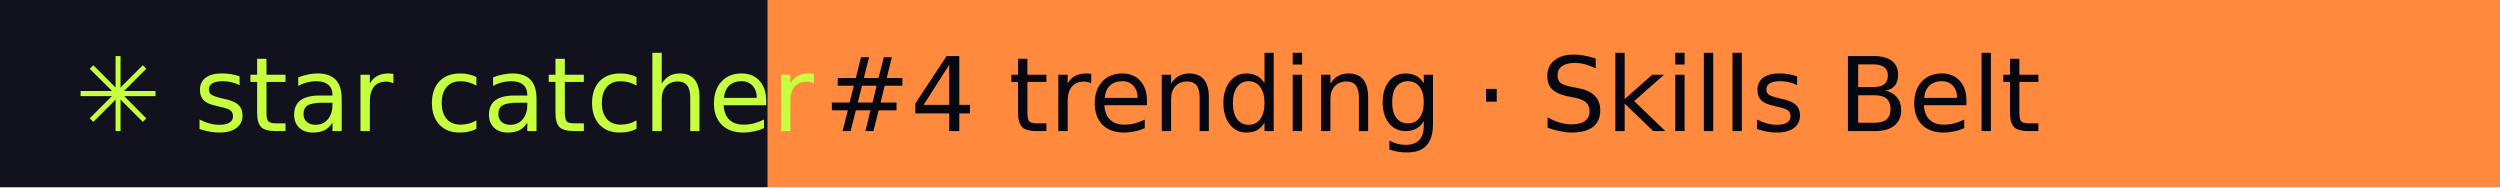
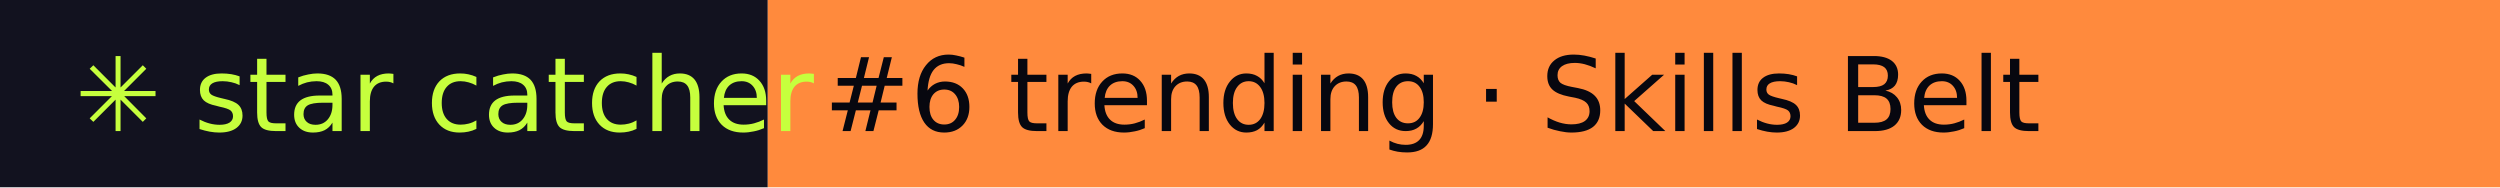
- <svg xmlns="http://www.w3.org/2000/svg" width="267" height="20" role="img" aria-label="star catcher: #4 trending · Skills Belt">
+ <svg xmlns="http://www.w3.org/2000/svg" width="267" height="20" role="img" aria-label="star catcher: #6 trending · Skills Belt">
  <rect width="82" height="20" fill="#12121F" />
  <rect x="82" width="185" height="20" fill="#FF8A3D" />
  <g font-family="Verdana,DejaVu Sans,sans-serif" font-size="11">
    <text x="8" y="14" fill="#C6FF3D">✳ star catcher</text>
-     <text x="88" y="14" fill="#07070F">#4 trending · Skills Belt</text>
+     <text x="88" y="14" fill="#07070F">#6 trending · Skills Belt</text>
  </g>
</svg>
